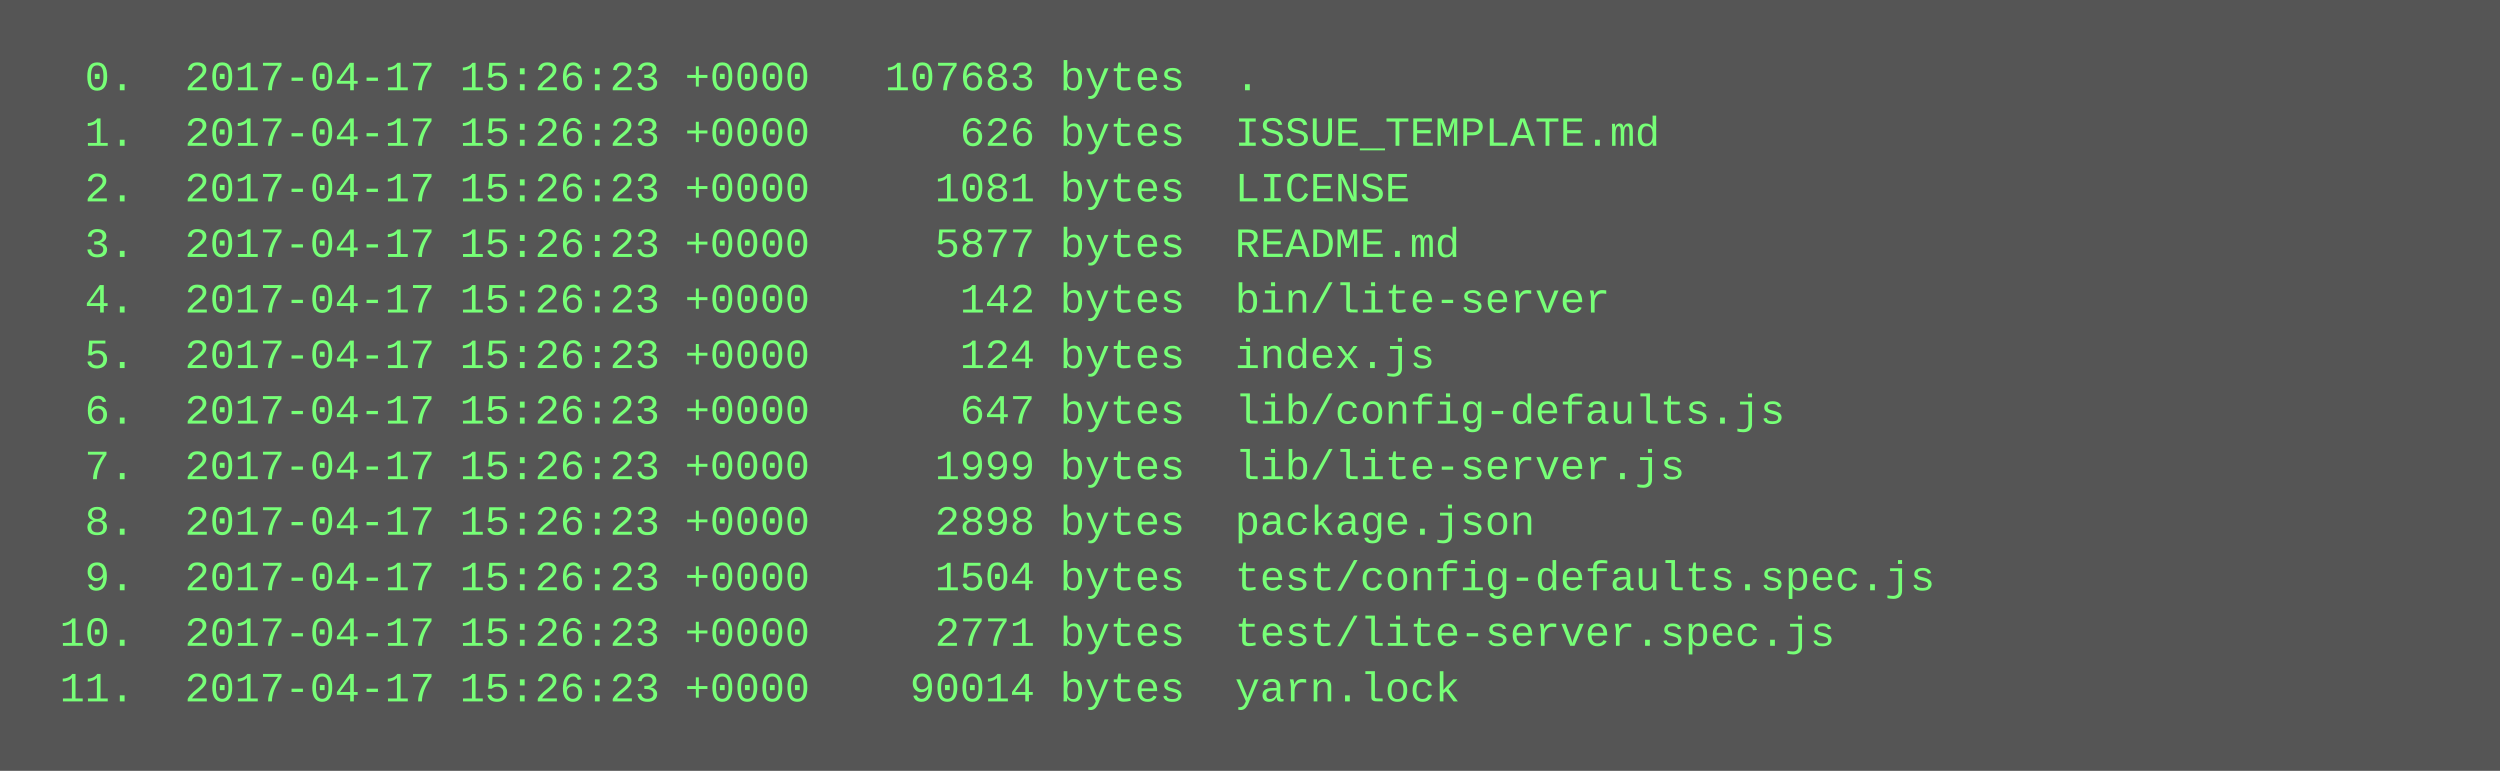
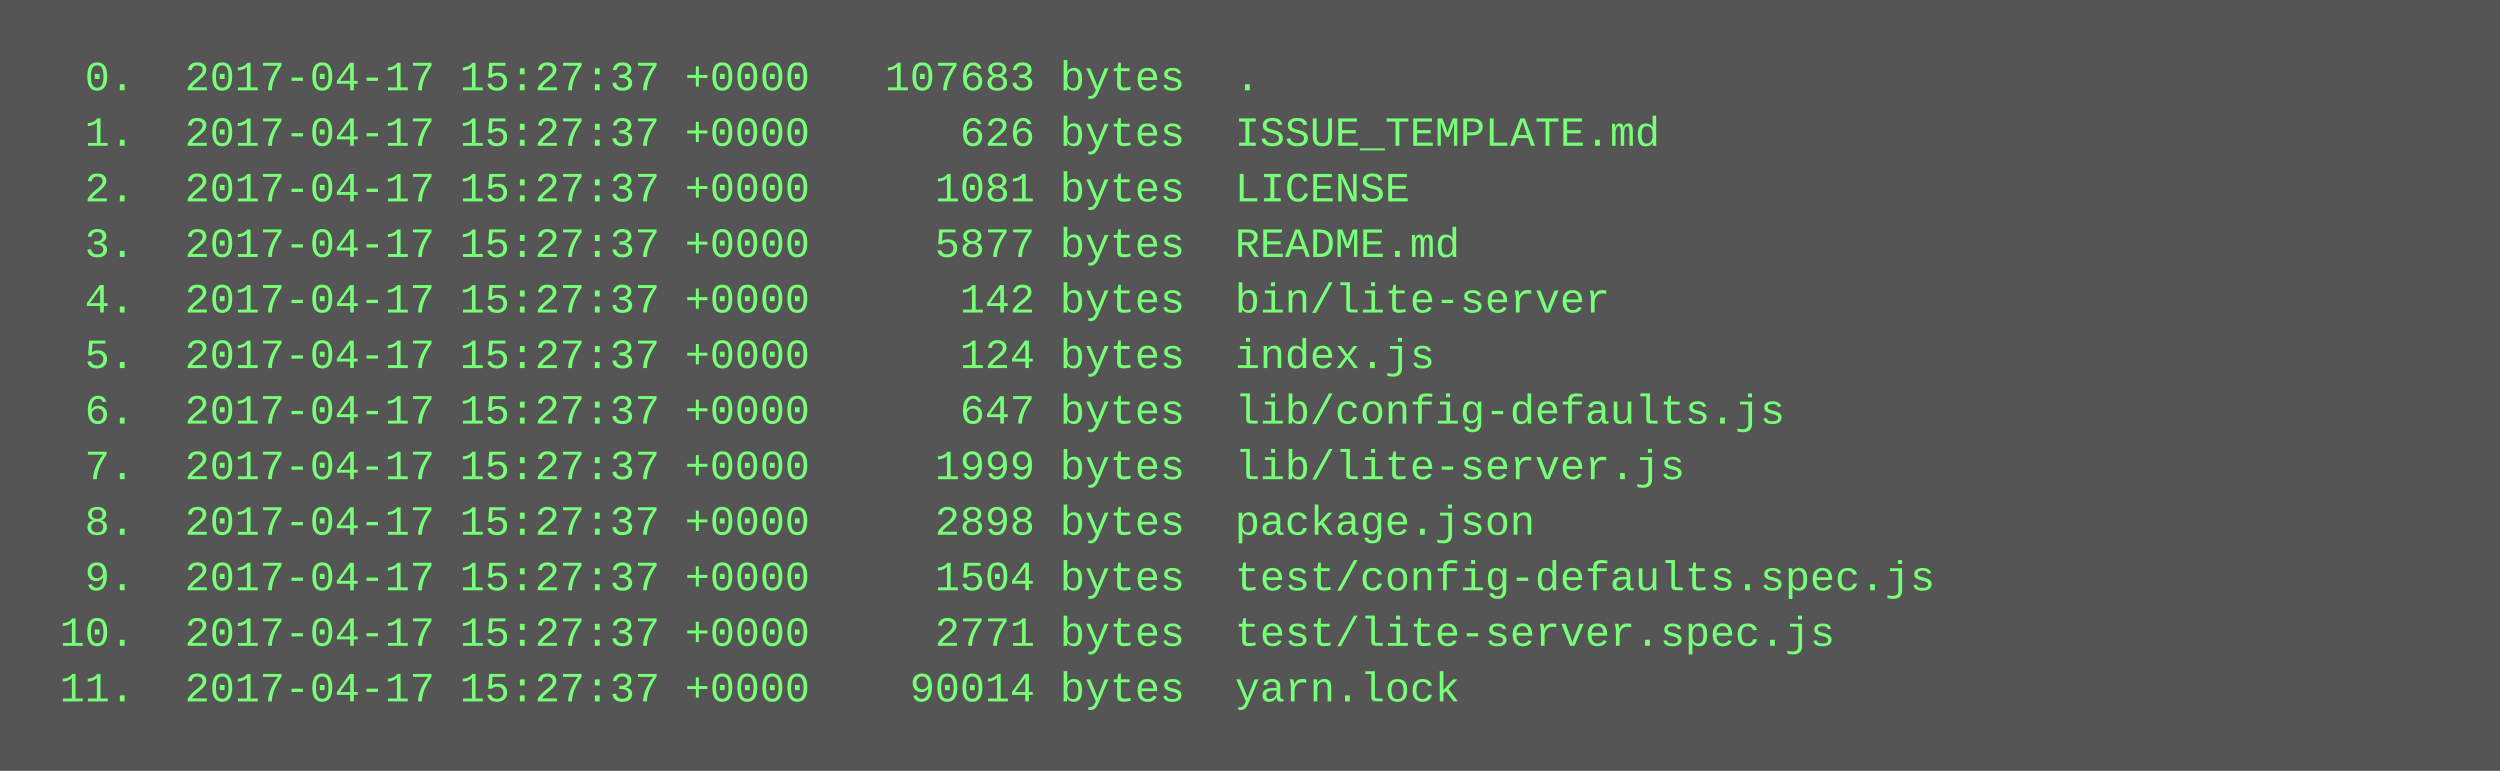
<svg xmlns="http://www.w3.org/2000/svg" height="222" width="720">
  <rect height="222" fill="#555" width="720" />
  <text fill="#7f7" font-family="Courier New" font-size="12" xml:space="preserve">
-     <tspan x="10" y="26">  0.  2017-04-17 15:26:23 +0000   107683 bytes  .</tspan>
-     <tspan x="10" y="42">  1.  2017-04-17 15:26:23 +0000      626 bytes  ISSUE_TEMPLATE.md</tspan>
-     <tspan x="10" y="58">  2.  2017-04-17 15:26:23 +0000     1081 bytes  LICENSE</tspan>
-     <tspan x="10" y="74">  3.  2017-04-17 15:26:23 +0000     5877 bytes  README.md</tspan>
-     <tspan x="10" y="90">  4.  2017-04-17 15:26:23 +0000      142 bytes  bin/lite-server</tspan>
-     <tspan x="10" y="106">  5.  2017-04-17 15:26:23 +0000      124 bytes  index.js</tspan>
-     <tspan x="10" y="122">  6.  2017-04-17 15:26:23 +0000      647 bytes  lib/config-defaults.js</tspan>
-     <tspan x="10" y="138">  7.  2017-04-17 15:26:23 +0000     1999 bytes  lib/lite-server.js</tspan>
-     <tspan x="10" y="154">  8.  2017-04-17 15:26:23 +0000     2898 bytes  package.json</tspan>
-     <tspan x="10" y="170">  9.  2017-04-17 15:26:23 +0000     1504 bytes  test/config-defaults.spec.js</tspan>
-     <tspan x="10" y="186"> 10.  2017-04-17 15:26:23 +0000     2771 bytes  test/lite-server.spec.js</tspan>
-     <tspan x="10" y="202"> 11.  2017-04-17 15:26:23 +0000    90014 bytes  yarn.lock</tspan>
+     <tspan x="10" y="26">  0.  2017-04-17 15:27:37 +0000   107683 bytes  .</tspan>
+     <tspan x="10" y="42">  1.  2017-04-17 15:27:37 +0000      626 bytes  ISSUE_TEMPLATE.md</tspan>
+     <tspan x="10" y="58">  2.  2017-04-17 15:27:37 +0000     1081 bytes  LICENSE</tspan>
+     <tspan x="10" y="74">  3.  2017-04-17 15:27:37 +0000     5877 bytes  README.md</tspan>
+     <tspan x="10" y="90">  4.  2017-04-17 15:27:37 +0000      142 bytes  bin/lite-server</tspan>
+     <tspan x="10" y="106">  5.  2017-04-17 15:27:37 +0000      124 bytes  index.js</tspan>
+     <tspan x="10" y="122">  6.  2017-04-17 15:27:37 +0000      647 bytes  lib/config-defaults.js</tspan>
+     <tspan x="10" y="138">  7.  2017-04-17 15:27:37 +0000     1999 bytes  lib/lite-server.js</tspan>
+     <tspan x="10" y="154">  8.  2017-04-17 15:27:37 +0000     2898 bytes  package.json</tspan>
+     <tspan x="10" y="170">  9.  2017-04-17 15:27:37 +0000     1504 bytes  test/config-defaults.spec.js</tspan>
+     <tspan x="10" y="186"> 10.  2017-04-17 15:27:37 +0000     2771 bytes  test/lite-server.spec.js</tspan>
+     <tspan x="10" y="202"> 11.  2017-04-17 15:27:37 +0000    90014 bytes  yarn.lock</tspan>
  </text>
</svg>
